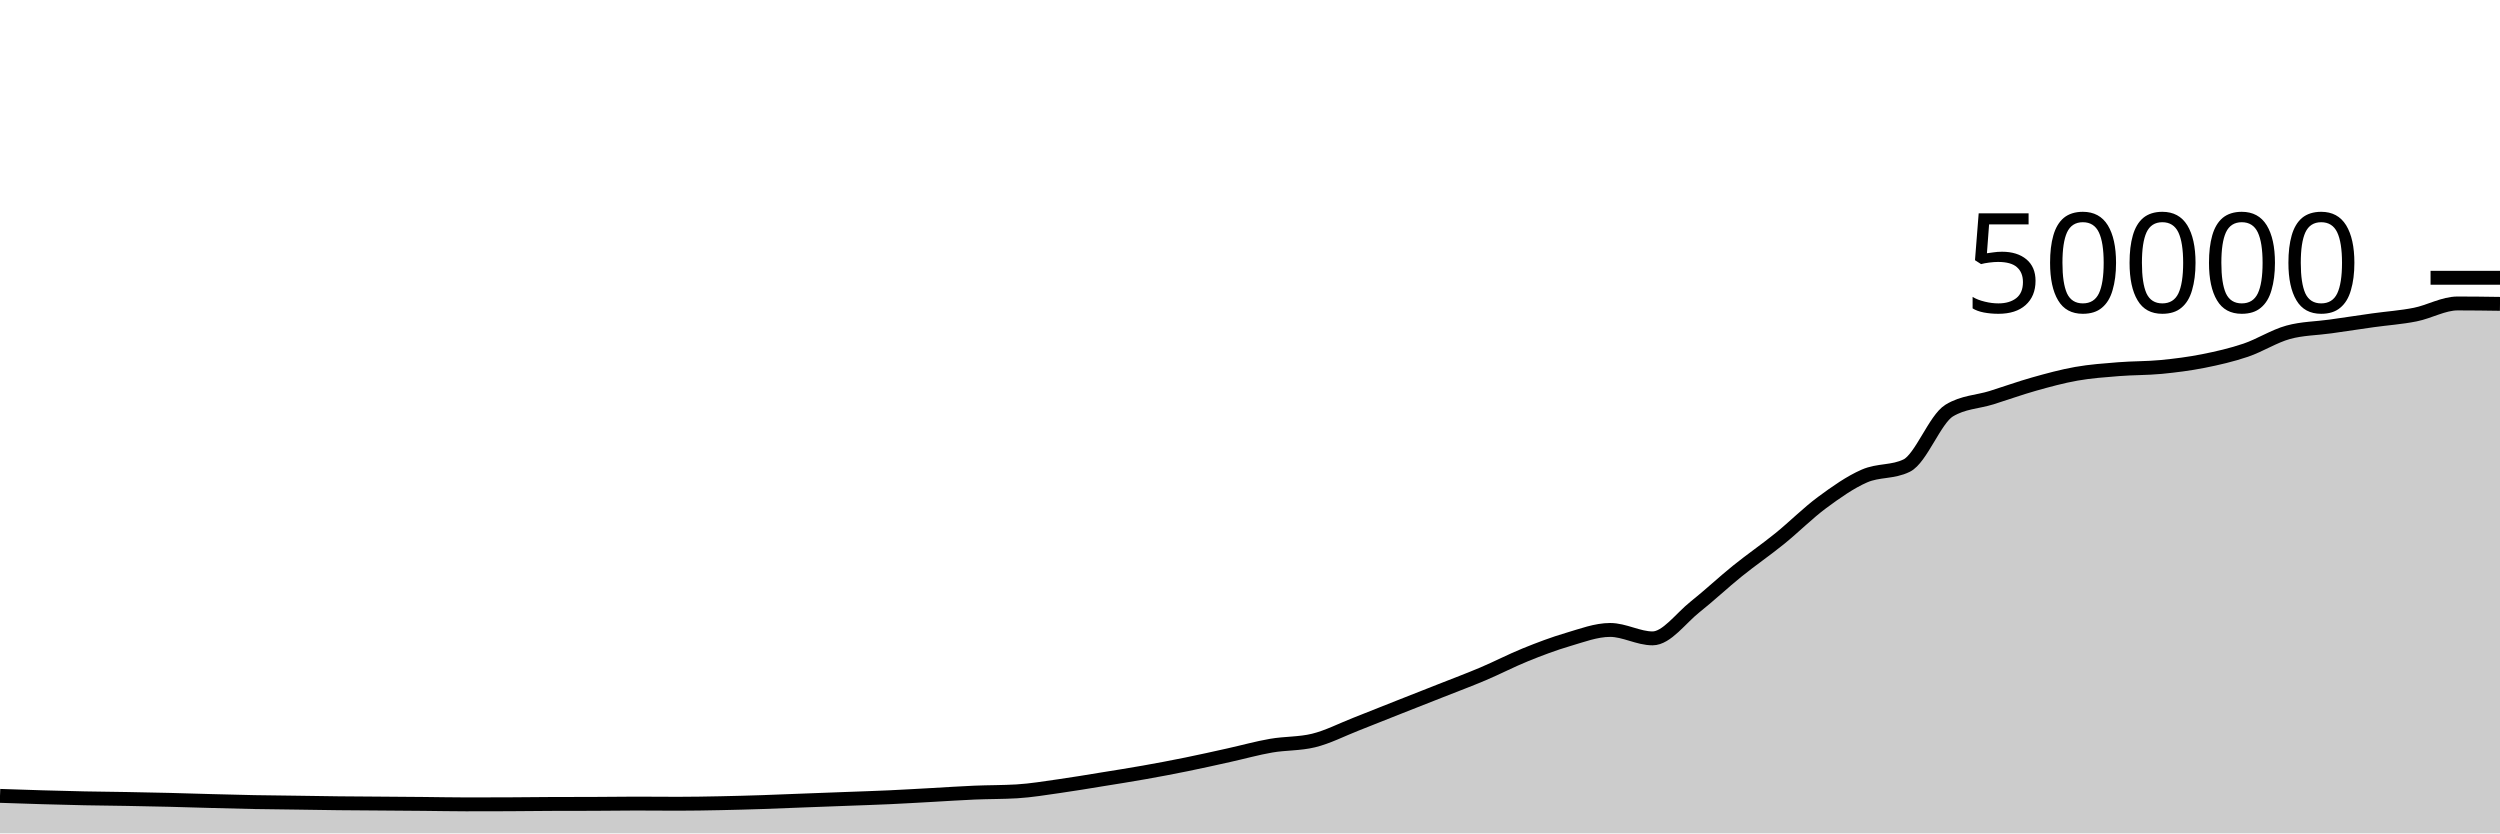
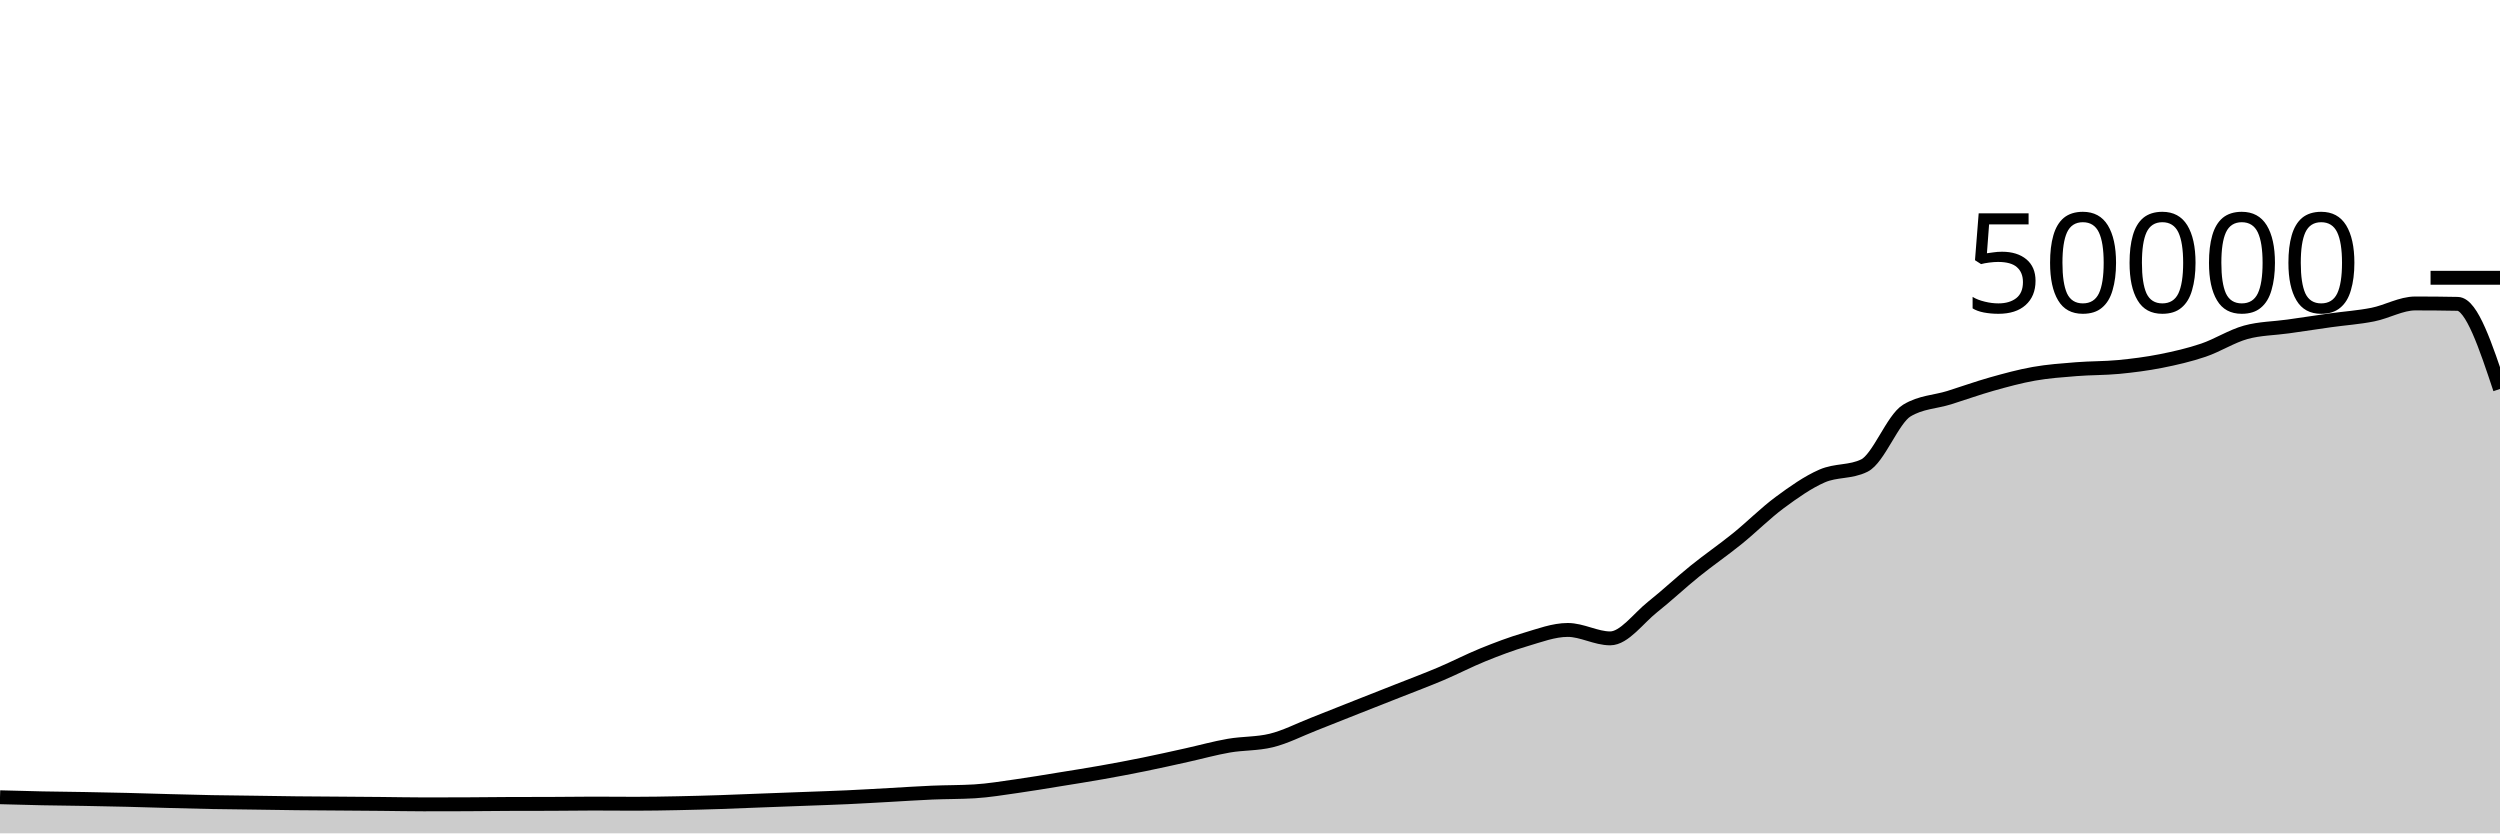
<svg xmlns="http://www.w3.org/2000/svg" viewBox="0 0 180 60">
  <g transform="translate(0,20)">
-     <path class="area" fill="rgba(0, 0, 0, 0.2)" d="M0,37.303C1.017,37.338,2.034,37.373,3.051,37.402C4.068,37.432,5.085,37.459,6.102,37.48C7.119,37.501,8.136,37.507,9.153,37.526C10.169,37.544,11.186,37.564,12.203,37.589C13.22,37.614,14.237,37.648,15.254,37.675C16.271,37.702,17.288,37.73,18.305,37.75C19.322,37.769,20.339,37.777,21.356,37.791C22.373,37.805,23.39,37.824,24.407,37.835C25.424,37.846,26.441,37.85,27.458,37.858C28.475,37.865,29.492,37.872,30.508,37.882C31.525,37.891,32.542,37.914,33.559,37.914C34.576,37.914,35.593,37.912,36.61,37.908C37.627,37.904,38.644,37.889,39.661,37.885C40.678,37.881,41.695,37.883,42.712,37.879C43.729,37.875,44.746,37.858,45.763,37.858C46.78,37.858,47.797,37.87,48.814,37.87C49.831,37.87,50.847,37.851,51.864,37.831C52.881,37.811,53.898,37.782,54.915,37.749C55.932,37.716,56.949,37.671,57.966,37.632C58.983,37.593,60,37.556,61.017,37.518C62.034,37.479,63.051,37.448,64.068,37.401C65.085,37.354,66.102,37.292,67.119,37.237C68.136,37.181,69.153,37.111,70.169,37.068C71.186,37.025,72.203,37.038,73.22,36.977C74.237,36.916,75.254,36.743,76.271,36.6C77.288,36.457,78.305,36.283,79.322,36.118C80.339,35.954,81.356,35.795,82.373,35.614C83.39,35.434,84.407,35.242,85.424,35.035C86.441,34.829,87.458,34.599,88.475,34.374C89.492,34.15,90.508,33.864,91.525,33.688C92.542,33.512,93.559,33.564,94.576,33.317C95.593,33.069,96.61,32.541,97.627,32.143C98.644,31.746,99.661,31.334,100.678,30.932C101.695,30.53,102.712,30.132,103.729,29.73C104.746,29.327,105.763,28.949,106.78,28.518C107.797,28.087,108.814,27.556,109.831,27.144C110.847,26.732,111.864,26.346,112.881,26.048C113.898,25.75,114.915,25.356,115.932,25.356C116.949,25.356,117.966,25.963,118.983,25.963C120,25.963,121.017,24.512,122.034,23.705C123.051,22.898,124.068,21.94,125.085,21.12C126.102,20.3,127.119,19.606,128.136,18.784C129.153,17.962,130.169,16.938,131.186,16.186C132.203,15.435,133.22,14.717,134.237,14.273C135.254,13.828,136.271,14.022,137.288,13.519C138.305,13.017,139.322,10.184,140.339,9.563C141.356,8.942,142.373,8.949,143.39,8.632C144.407,8.315,145.424,7.945,146.441,7.658C147.458,7.372,148.475,7.093,149.492,6.913C150.508,6.733,151.525,6.662,152.542,6.58C153.559,6.498,154.576,6.519,155.593,6.422C156.61,6.324,157.627,6.194,158.644,5.993C159.661,5.791,160.678,5.557,161.695,5.213C162.712,4.868,163.729,4.207,164.746,3.926C165.763,3.645,166.78,3.649,167.797,3.505C168.814,3.361,169.831,3.205,170.847,3.062C171.864,2.92,172.881,2.853,173.898,2.65C174.915,2.448,175.932,1.849,176.949,1.849C177.966,1.849,178.983,1.863,180,1.878L180,40C178.983,40,177.966,40,176.949,40C175.932,40,174.915,40,173.898,40C172.881,40,171.864,40,170.847,40C169.831,40,168.814,40,167.797,40C166.78,40,165.763,40,164.746,40C163.729,40,162.712,40,161.695,40C160.678,40,159.661,40,158.644,40C157.627,40,156.61,40,155.593,40C154.576,40,153.559,40,152.542,40C151.525,40,150.508,40,149.492,40C148.475,40,147.458,40,146.441,40C145.424,40,144.407,40,143.39,40C142.373,40,141.356,40,140.339,40C139.322,40,138.305,40,137.288,40C136.271,40,135.254,40,134.237,40C133.22,40,132.203,40,131.186,40C130.169,40,129.153,40,128.136,40C127.119,40,126.102,40,125.085,40C124.068,40,123.051,40,122.034,40C121.017,40,120,40,118.983,40C117.966,40,116.949,40,115.932,40C114.915,40,113.898,40,112.881,40C111.864,40,110.847,40,109.831,40C108.814,40,107.797,40,106.78,40C105.763,40,104.746,40,103.729,40C102.712,40,101.695,40,100.678,40C99.661,40,98.644,40,97.627,40C96.61,40,95.593,40,94.576,40C93.559,40,92.542,40,91.525,40C90.508,40,89.492,40,88.475,40C87.458,40,86.441,40,85.424,40C84.407,40,83.39,40,82.373,40C81.356,40,80.339,40,79.322,40C78.305,40,77.288,40,76.271,40C75.254,40,74.237,40,73.22,40C72.203,40,71.186,40,70.169,40C69.153,40,68.136,40,67.119,40C66.102,40,65.085,40,64.068,40C63.051,40,62.034,40,61.017,40C60,40,58.983,40,57.966,40C56.949,40,55.932,40,54.915,40C53.898,40,52.881,40,51.864,40C50.847,40,49.831,40,48.814,40C47.797,40,46.78,40,45.763,40C44.746,40,43.729,40,42.712,40C41.695,40,40.678,40,39.661,40C38.644,40,37.627,40,36.61,40C35.593,40,34.576,40,33.559,40C32.542,40,31.525,40,30.508,40C29.492,40,28.475,40,27.458,40C26.441,40,25.424,40,24.407,40C23.39,40,22.373,40,21.356,40C20.339,40,19.322,40,18.305,40C17.288,40,16.271,40,15.254,40C14.237,40,13.22,40,12.203,40C11.186,40,10.169,40,9.153,40C8.136,40,7.119,40,6.102,40C5.085,40,4.068,40,3.051,40C2.034,40,1.017,40,0,40Z" />
-     <path class="line" stroke="black" fill="none" d="M0,37.303C1.017,37.338,2.034,37.373,3.051,37.402C4.068,37.432,5.085,37.459,6.102,37.48C7.119,37.501,8.136,37.507,9.153,37.526C10.169,37.544,11.186,37.564,12.203,37.589C13.22,37.614,14.237,37.648,15.254,37.675C16.271,37.702,17.288,37.73,18.305,37.75C19.322,37.769,20.339,37.777,21.356,37.791C22.373,37.805,23.39,37.824,24.407,37.835C25.424,37.846,26.441,37.85,27.458,37.858C28.475,37.865,29.492,37.872,30.508,37.882C31.525,37.891,32.542,37.914,33.559,37.914C34.576,37.914,35.593,37.912,36.61,37.908C37.627,37.904,38.644,37.889,39.661,37.885C40.678,37.881,41.695,37.883,42.712,37.879C43.729,37.875,44.746,37.858,45.763,37.858C46.78,37.858,47.797,37.87,48.814,37.87C49.831,37.87,50.847,37.851,51.864,37.831C52.881,37.811,53.898,37.782,54.915,37.749C55.932,37.716,56.949,37.671,57.966,37.632C58.983,37.593,60,37.556,61.017,37.518C62.034,37.479,63.051,37.448,64.068,37.401C65.085,37.354,66.102,37.292,67.119,37.237C68.136,37.181,69.153,37.111,70.169,37.068C71.186,37.025,72.203,37.038,73.22,36.977C74.237,36.916,75.254,36.743,76.271,36.6C77.288,36.457,78.305,36.283,79.322,36.118C80.339,35.954,81.356,35.795,82.373,35.614C83.39,35.434,84.407,35.242,85.424,35.035C86.441,34.829,87.458,34.599,88.475,34.374C89.492,34.15,90.508,33.864,91.525,33.688C92.542,33.512,93.559,33.564,94.576,33.317C95.593,33.069,96.61,32.541,97.627,32.143C98.644,31.746,99.661,31.334,100.678,30.932C101.695,30.53,102.712,30.132,103.729,29.73C104.746,29.327,105.763,28.949,106.78,28.518C107.797,28.087,108.814,27.556,109.831,27.144C110.847,26.732,111.864,26.346,112.881,26.048C113.898,25.75,114.915,25.356,115.932,25.356C116.949,25.356,117.966,25.963,118.983,25.963C120,25.963,121.017,24.512,122.034,23.705C123.051,22.898,124.068,21.94,125.085,21.12C126.102,20.3,127.119,19.606,128.136,18.784C129.153,17.962,130.169,16.938,131.186,16.186C132.203,15.435,133.22,14.717,134.237,14.273C135.254,13.828,136.271,14.022,137.288,13.519C138.305,13.017,139.322,10.184,140.339,9.563C141.356,8.942,142.373,8.949,143.39,8.632C144.407,8.315,145.424,7.945,146.441,7.658C147.458,7.372,148.475,7.093,149.492,6.913C150.508,6.733,151.525,6.662,152.542,6.58C153.559,6.498,154.576,6.519,155.593,6.422C156.61,6.324,157.627,6.194,158.644,5.993C159.661,5.791,160.678,5.557,161.695,5.213C162.712,4.868,163.729,4.207,164.746,3.926C165.763,3.645,166.78,3.649,167.797,3.505C168.814,3.361,169.831,3.205,170.847,3.062C171.864,2.92,172.881,2.853,173.898,2.65C174.915,2.448,175.932,1.849,176.949,1.849C177.966,1.849,178.983,1.863,180,1.878" />
+     <path class="area" fill="rgba(0, 0, 0, 0.2)" d="M0,37.402C1.017,37.431,2.034,37.459,3.051,37.48C4.068,37.501,5.085,37.507,6.102,37.526C7.119,37.544,8.136,37.564,9.153,37.589C10.169,37.614,11.186,37.648,12.203,37.675C13.22,37.702,14.237,37.73,15.254,37.75C16.271,37.769,17.288,37.777,18.305,37.791C19.322,37.805,20.339,37.824,21.356,37.835C22.373,37.846,23.39,37.85,24.407,37.858C25.424,37.865,26.441,37.872,27.458,37.882C28.475,37.891,29.492,37.914,30.508,37.914C31.525,37.914,32.542,37.912,33.559,37.908C34.576,37.904,35.593,37.889,36.61,37.885C37.627,37.881,38.644,37.883,39.661,37.879C40.678,37.875,41.695,37.858,42.712,37.858C43.729,37.858,44.746,37.87,45.763,37.87C46.78,37.87,47.797,37.851,48.814,37.831C49.831,37.811,50.847,37.782,51.864,37.749C52.881,37.716,53.898,37.671,54.915,37.632C55.932,37.593,56.949,37.556,57.966,37.518C58.983,37.479,60,37.448,61.017,37.401C62.034,37.354,63.051,37.292,64.068,37.237C65.085,37.181,66.102,37.111,67.119,37.068C68.136,37.025,69.153,37.038,70.169,36.977C71.186,36.916,72.203,36.743,73.22,36.6C74.237,36.457,75.254,36.283,76.271,36.118C77.288,35.954,78.305,35.795,79.322,35.614C80.339,35.434,81.356,35.242,82.373,35.035C83.39,34.829,84.407,34.599,85.424,34.374C86.441,34.15,87.458,33.864,88.475,33.688C89.492,33.512,90.508,33.564,91.525,33.317C92.542,33.069,93.559,32.541,94.576,32.143C95.593,31.746,96.61,31.334,97.627,30.932C98.644,30.53,99.661,30.132,100.678,29.73C101.695,29.327,102.712,28.949,103.729,28.518C104.746,28.087,105.763,27.556,106.78,27.144C107.797,26.732,108.814,26.346,109.831,26.048C110.847,25.75,111.864,25.356,112.881,25.356C113.898,25.356,114.915,25.963,115.932,25.963C116.949,25.963,117.966,24.512,118.983,23.705C120,22.898,121.017,21.94,122.034,21.12C123.051,20.3,124.068,19.606,125.085,18.784C126.102,17.962,127.119,16.938,128.136,16.186C129.153,15.435,130.169,14.717,131.186,14.273C132.203,13.828,133.22,14.022,134.237,13.519C135.254,13.017,136.271,10.184,137.288,9.563C138.305,8.942,139.322,8.949,140.339,8.632C141.356,8.315,142.373,7.945,143.39,7.658C144.407,7.372,145.424,7.093,146.441,6.913C147.458,6.733,148.475,6.662,149.492,6.58C150.508,6.498,151.525,6.519,152.542,6.422C153.559,6.324,154.576,6.194,155.593,5.993C156.61,5.791,157.627,5.557,158.644,5.213C159.661,4.868,160.678,4.207,161.695,3.926C162.712,3.645,163.729,3.649,164.746,3.505C165.763,3.361,166.78,3.205,167.797,3.062C168.814,2.92,169.831,2.853,170.847,2.65C171.864,2.448,172.881,1.849,173.898,1.849C174.915,1.849,175.932,1.858,176.949,1.878C177.966,1.897,178.983,4.951,180,8.006L180,40C178.983,40,177.966,40,176.949,40C175.932,40,174.915,40,173.898,40C172.881,40,171.864,40,170.847,40C169.831,40,168.814,40,167.797,40C166.78,40,165.763,40,164.746,40C163.729,40,162.712,40,161.695,40C160.678,40,159.661,40,158.644,40C157.627,40,156.61,40,155.593,40C154.576,40,153.559,40,152.542,40C151.525,40,150.508,40,149.492,40C148.475,40,147.458,40,146.441,40C145.424,40,144.407,40,143.39,40C142.373,40,141.356,40,140.339,40C139.322,40,138.305,40,137.288,40C136.271,40,135.254,40,134.237,40C133.22,40,132.203,40,131.186,40C130.169,40,129.153,40,128.136,40C127.119,40,126.102,40,125.085,40C124.068,40,123.051,40,122.034,40C121.017,40,120,40,118.983,40C117.966,40,116.949,40,115.932,40C114.915,40,113.898,40,112.881,40C111.864,40,110.847,40,109.831,40C108.814,40,107.797,40,106.78,40C105.763,40,104.746,40,103.729,40C102.712,40,101.695,40,100.678,40C99.661,40,98.644,40,97.627,40C96.61,40,95.593,40,94.576,40C93.559,40,92.542,40,91.525,40C90.508,40,89.492,40,88.475,40C87.458,40,86.441,40,85.424,40C84.407,40,83.39,40,82.373,40C81.356,40,80.339,40,79.322,40C78.305,40,77.288,40,76.271,40C75.254,40,74.237,40,73.22,40C72.203,40,71.186,40,70.169,40C69.153,40,68.136,40,67.119,40C66.102,40,65.085,40,64.068,40C63.051,40,62.034,40,61.017,40C60,40,58.983,40,57.966,40C56.949,40,55.932,40,54.915,40C53.898,40,52.881,40,51.864,40C50.847,40,49.831,40,48.814,40C47.797,40,46.78,40,45.763,40C44.746,40,43.729,40,42.712,40C41.695,40,40.678,40,39.661,40C38.644,40,37.627,40,36.61,40C35.593,40,34.576,40,33.559,40C32.542,40,31.525,40,30.508,40C29.492,40,28.475,40,27.458,40C26.441,40,25.424,40,24.407,40C23.39,40,22.373,40,21.356,40C20.339,40,19.322,40,18.305,40C17.288,40,16.271,40,15.254,40C14.237,40,13.22,40,12.203,40C11.186,40,10.169,40,9.153,40C8.136,40,7.119,40,6.102,40C5.085,40,4.068,40,3.051,40C2.034,40,1.017,40,0,40Z" />
+     <path class="line" stroke="black" fill="none" d="M0,37.402C1.017,37.431,2.034,37.459,3.051,37.48C4.068,37.501,5.085,37.507,6.102,37.526C7.119,37.544,8.136,37.564,9.153,37.589C10.169,37.614,11.186,37.648,12.203,37.675C13.22,37.702,14.237,37.73,15.254,37.75C16.271,37.769,17.288,37.777,18.305,37.791C19.322,37.805,20.339,37.824,21.356,37.835C22.373,37.846,23.39,37.85,24.407,37.858C25.424,37.865,26.441,37.872,27.458,37.882C28.475,37.891,29.492,37.914,30.508,37.914C31.525,37.914,32.542,37.912,33.559,37.908C34.576,37.904,35.593,37.889,36.61,37.885C37.627,37.881,38.644,37.883,39.661,37.879C40.678,37.875,41.695,37.858,42.712,37.858C43.729,37.858,44.746,37.87,45.763,37.87C46.78,37.87,47.797,37.851,48.814,37.831C49.831,37.811,50.847,37.782,51.864,37.749C52.881,37.716,53.898,37.671,54.915,37.632C55.932,37.593,56.949,37.556,57.966,37.518C58.983,37.479,60,37.448,61.017,37.401C62.034,37.354,63.051,37.292,64.068,37.237C65.085,37.181,66.102,37.111,67.119,37.068C68.136,37.025,69.153,37.038,70.169,36.977C71.186,36.916,72.203,36.743,73.22,36.6C74.237,36.457,75.254,36.283,76.271,36.118C77.288,35.954,78.305,35.795,79.322,35.614C80.339,35.434,81.356,35.242,82.373,35.035C83.39,34.829,84.407,34.599,85.424,34.374C86.441,34.15,87.458,33.864,88.475,33.688C89.492,33.512,90.508,33.564,91.525,33.317C92.542,33.069,93.559,32.541,94.576,32.143C95.593,31.746,96.61,31.334,97.627,30.932C98.644,30.53,99.661,30.132,100.678,29.73C101.695,29.327,102.712,28.949,103.729,28.518C104.746,28.087,105.763,27.556,106.78,27.144C107.797,26.732,108.814,26.346,109.831,26.048C110.847,25.75,111.864,25.356,112.881,25.356C113.898,25.356,114.915,25.963,115.932,25.963C116.949,25.963,117.966,24.512,118.983,23.705C120,22.898,121.017,21.94,122.034,21.12C123.051,20.3,124.068,19.606,125.085,18.784C126.102,17.962,127.119,16.938,128.136,16.186C129.153,15.435,130.169,14.717,131.186,14.273C132.203,13.828,133.22,14.022,134.237,13.519C135.254,13.017,136.271,10.184,137.288,9.563C138.305,8.942,139.322,8.949,140.339,8.632C141.356,8.315,142.373,7.945,143.39,7.658C144.407,7.372,145.424,7.093,146.441,6.913C147.458,6.733,148.475,6.662,149.492,6.58C150.508,6.498,151.525,6.519,152.542,6.422C153.559,6.324,154.576,6.194,155.593,5.993C156.61,5.791,157.627,5.557,158.644,5.213C159.661,4.868,160.678,4.207,161.695,3.926C162.712,3.645,163.729,3.649,164.746,3.505C165.763,3.361,166.78,3.205,167.797,3.062C168.814,2.92,169.831,2.853,170.847,2.65C171.864,2.448,172.881,1.849,173.898,1.849C174.915,1.849,175.932,1.858,176.949,1.878C177.966,1.897,178.983,4.951,180,8.006" />
    <path class="axis-ceiling" stroke-width="1" stroke="black" fill="none" d="M175,0L180,0" />
    <text class="axis-ceiling-label" font-family="sans-serif" text-anchor="end" font-size="10px" x="170" y="2.5">50000</text>
  </g>
</svg>
